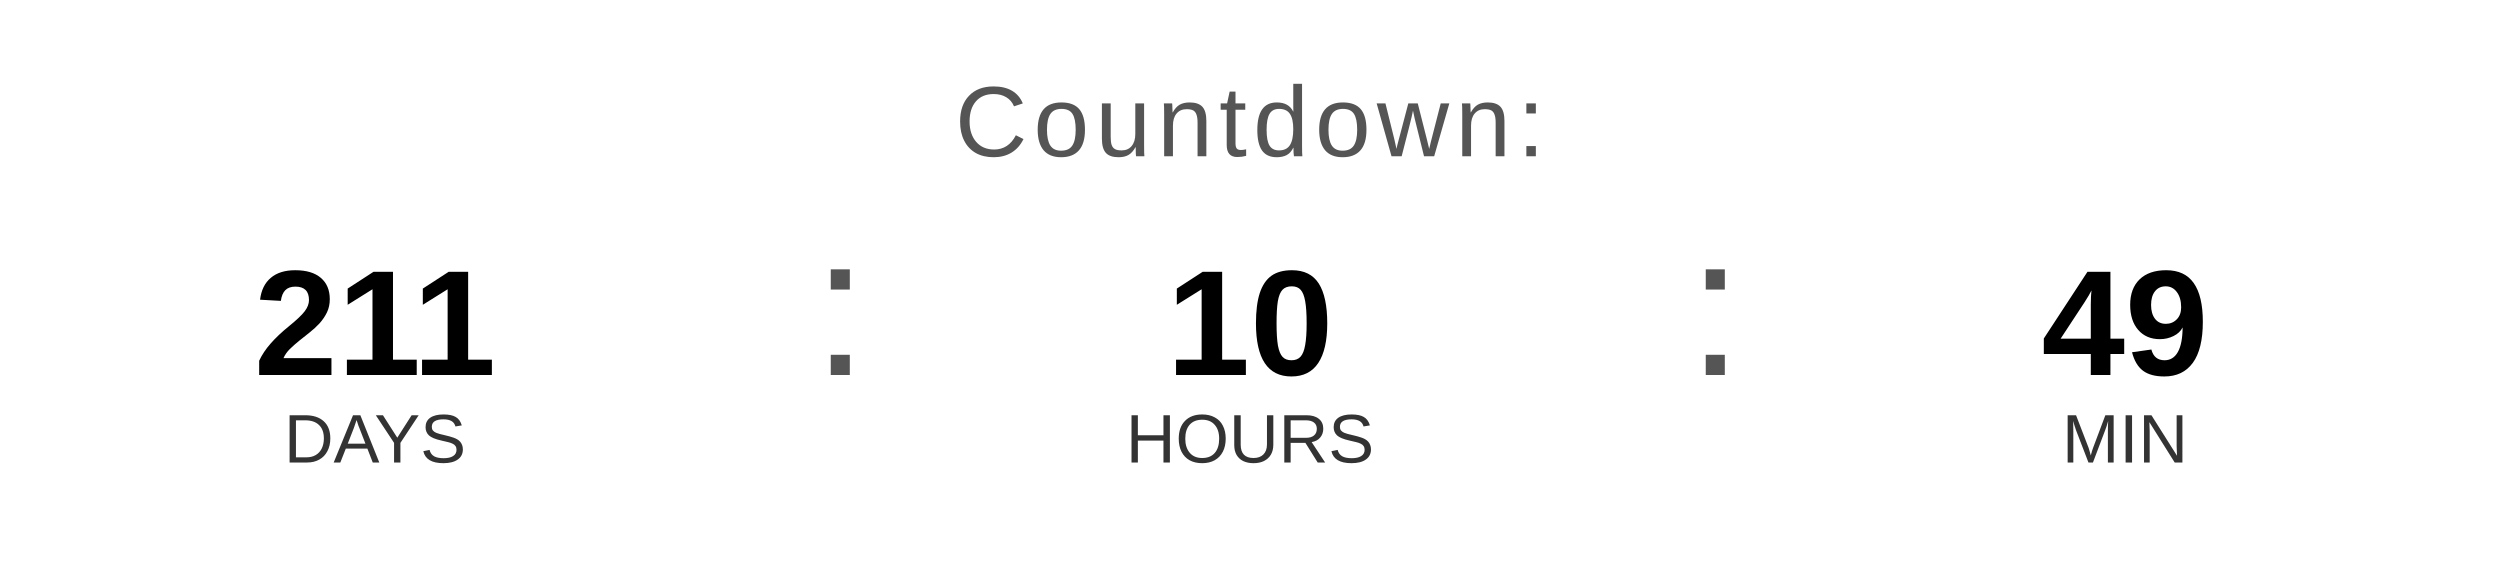
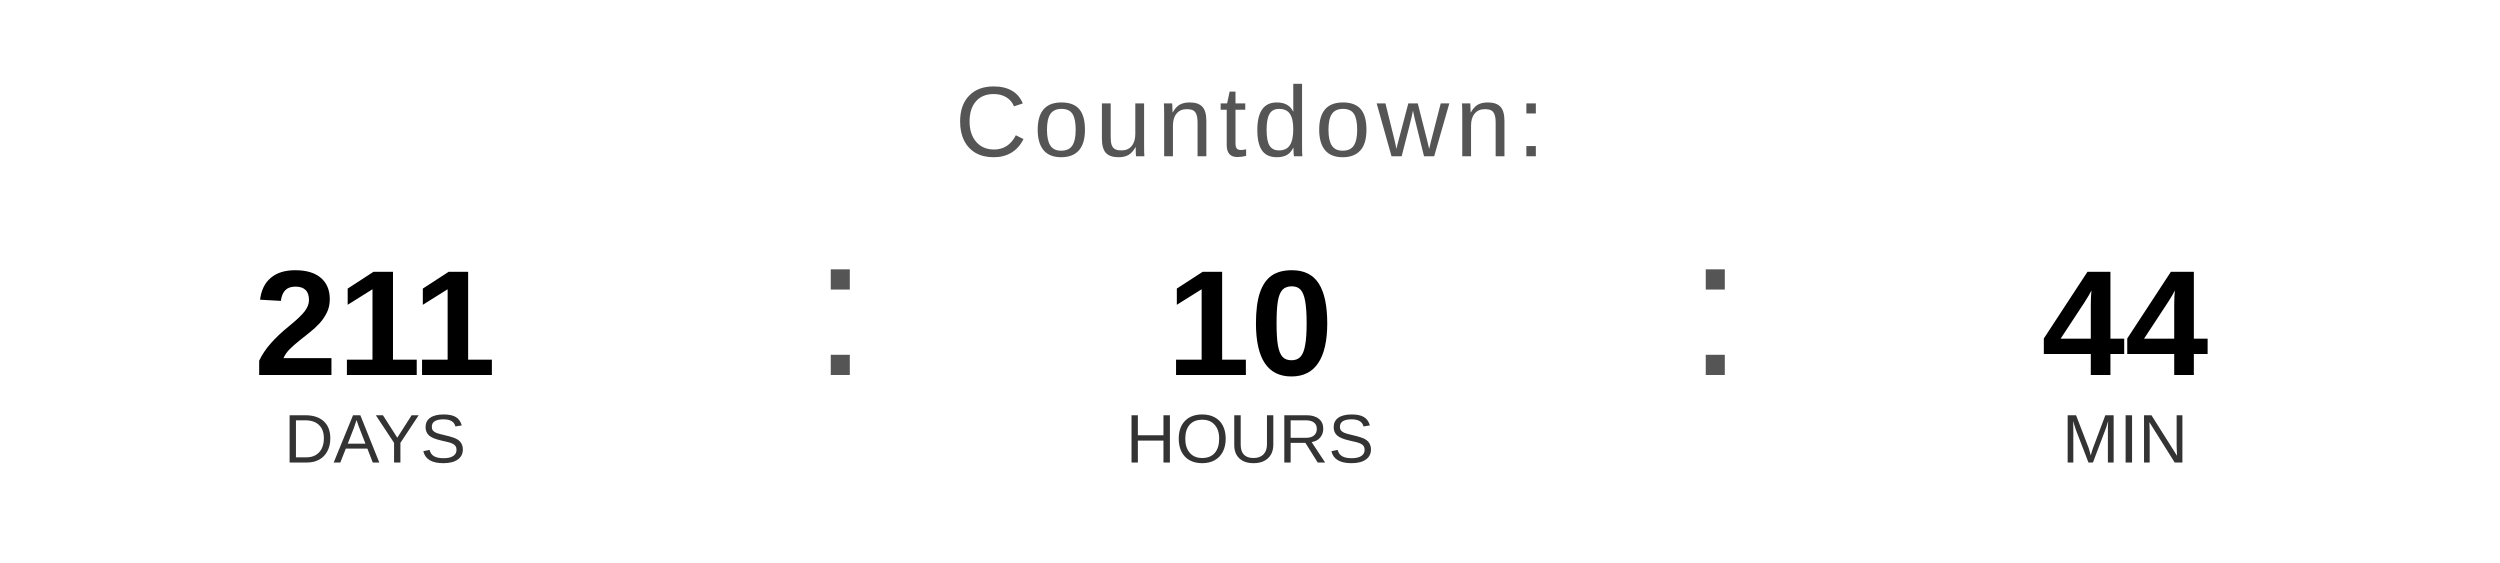
<svg xmlns="http://www.w3.org/2000/svg" width="400" height="90" viewBox="0 0 400 90">
  <text x="200" y="25" font-family="Arial, Helvetica, sans-serif" font-size="16" fill="#555555" text-anchor="middle" letter-spacing="1">
    Countdown:
  </text>
  <text x="60" y="60" font-family="Arial, Helvetica, sans-serif" font-size="24" font-weight="bold" fill="#000000" text-anchor="middle">211</text>
  <text x="60" y="74" font-family="Arial, Helvetica, sans-serif" font-size="11" fill="#333333" text-anchor="middle">DAYS</text>
  <text x="130" y="60" font-family="Arial, sans-serif" font-size="32" fill="#555555">:</text>
  <text x="200" y="60" font-family="Arial, Helvetica, sans-serif" font-size="24" font-weight="bold" fill="#000000" text-anchor="middle">10</text>
  <text x="200" y="74" font-family="Arial, Helvetica, sans-serif" font-size="11" fill="#333333" text-anchor="middle">HOURS</text>
  <text x="270" y="60" font-family="Arial, sans-serif" font-size="32" fill="#555555">:</text>
-   <text x="340" y="60" font-family="Arial, Helvetica, sans-serif" font-size="24" font-weight="bold" fill="#000000" text-anchor="middle">49</text>
+   <text x="340" y="60" font-family="Arial, Helvetica, sans-serif" font-size="24" font-weight="bold" fill="#000000" text-anchor="middle">44</text>
  <text x="340" y="74" font-family="Arial, Helvetica, sans-serif" font-size="11" fill="#333333" text-anchor="middle">MIN</text>
</svg>
